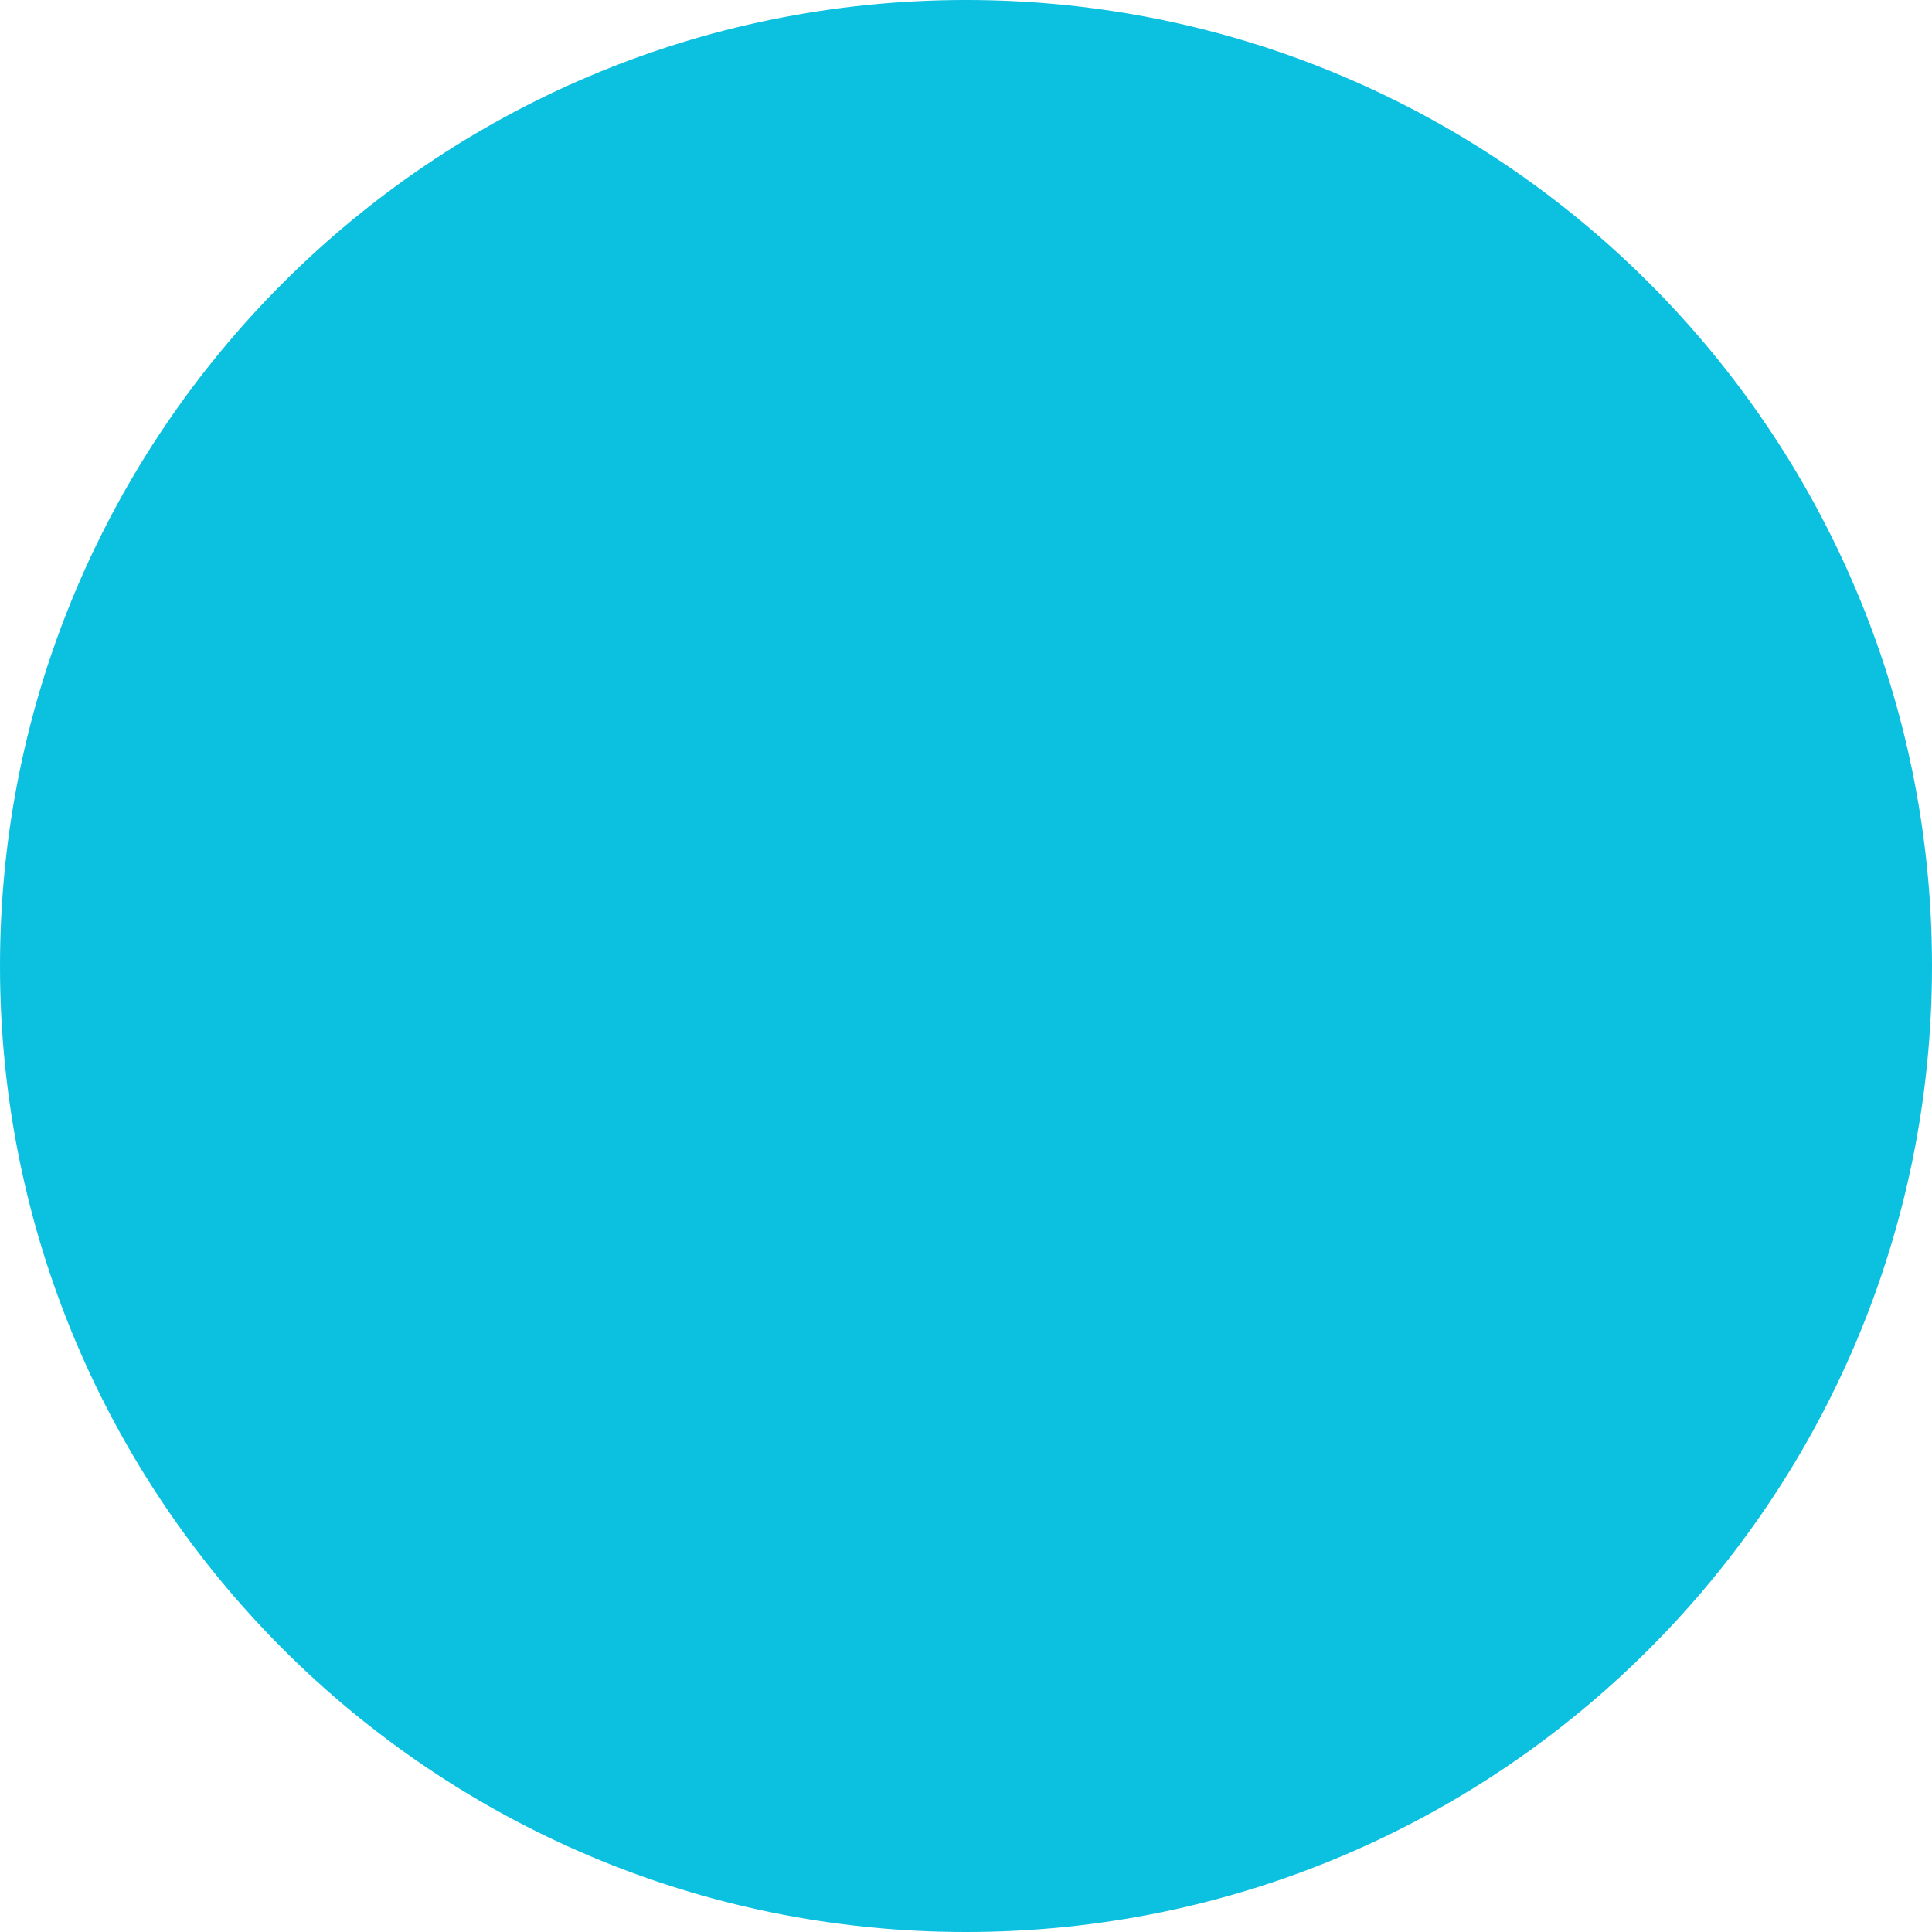
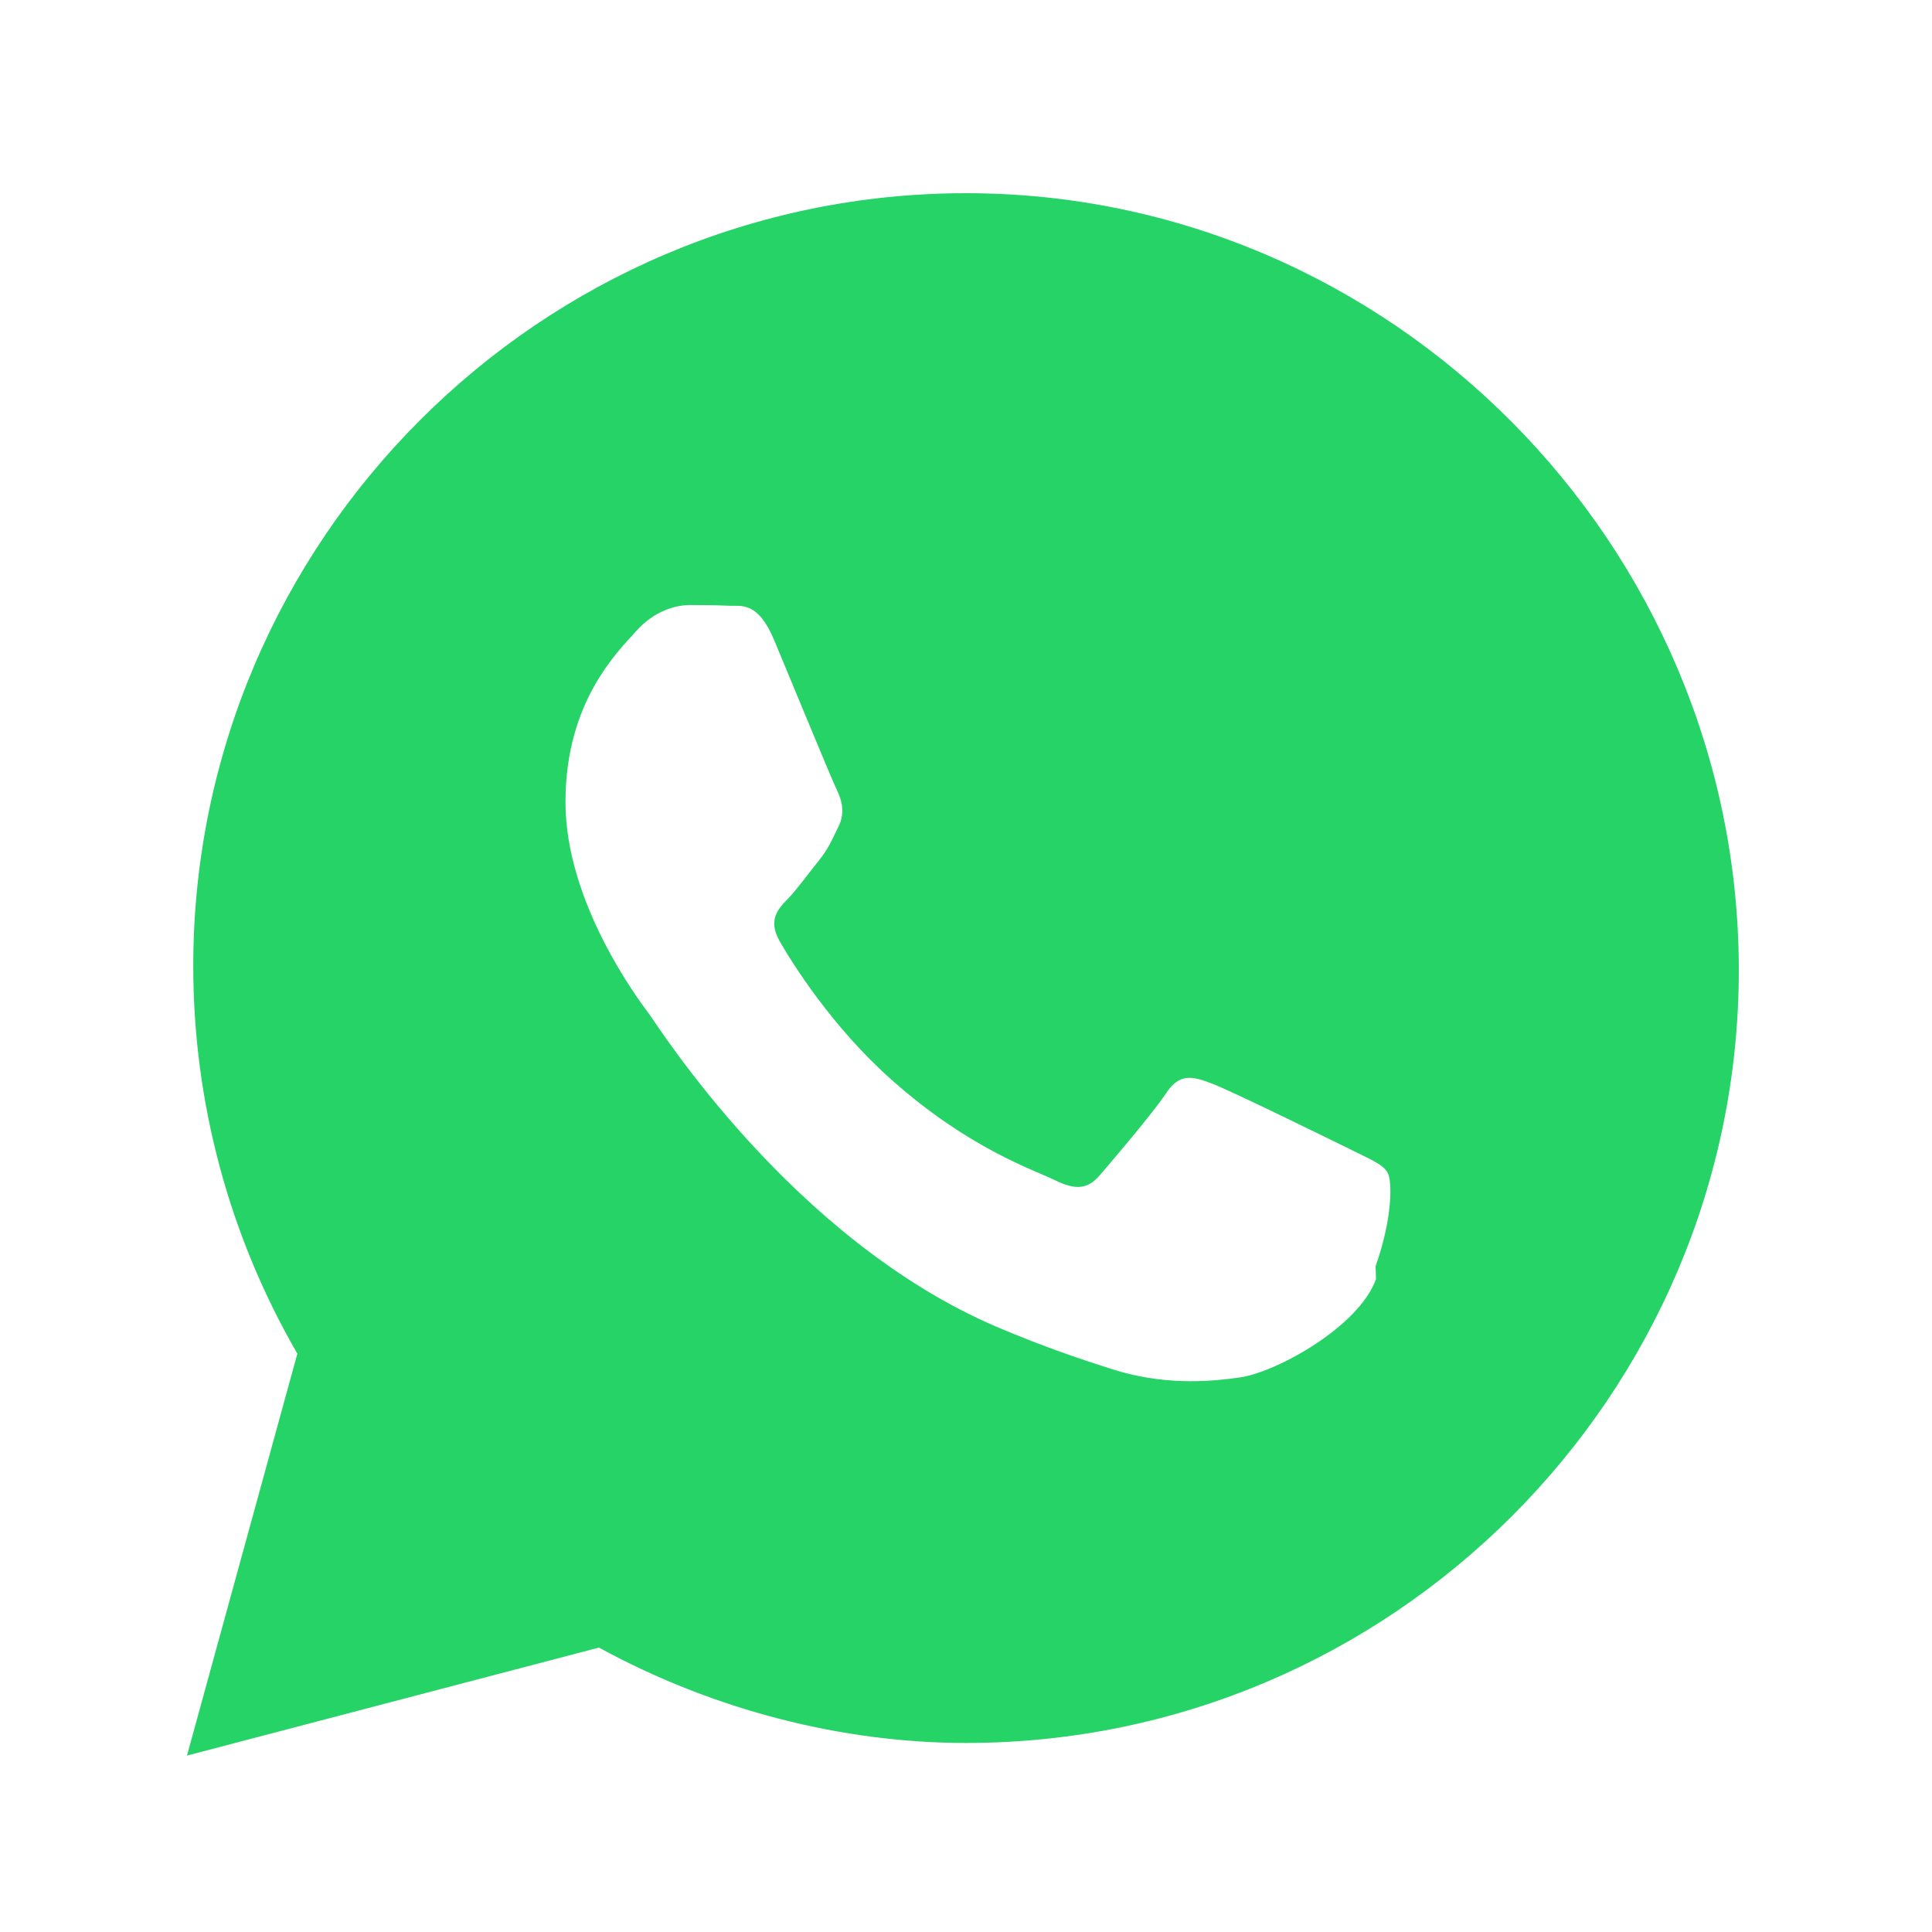
- <svg xmlns="http://www.w3.org/2000/svg" viewBox="0 0 32 32">
-   <circle cx="16" cy="16" r="16" fill="#0CC0DF" />
+ <svg xmlns="http://www.w3.org/2000/svg" viewBox="0 0 32 32" fill="#25D366">
+   <path d="M16.001 3.2c-7.047 0-12.8 5.753-12.8    12.8 0 2.264.597 4.474 1.724 6.421l-1.828    6.657 6.823-1.789c1.89 1.033 4.027 1.58    6.08 1.58h.001c7.046 0 12.799-5.753    12.799-12.8S23.047 3.2 16.001 3.2zm6.79    17.985c-.28.785-1.631 1.533-2.244 1.628-.58.086-1.315.122-2.121-.133-.488-.155-1.111-.361-1.922-.705-3.38-1.449-5.592-4.964-5.762-5.193-.17-.228-1.376-1.832-1.376-3.497    0-1.665.865-2.488 1.172-2.833.306-.345.669-.431.892-.431.223 0 .446.003.642.012.208.009.48-.078.752.573.28.67.954    2.31 1.037 2.478.083.17.14.376.028.604-.112.228-.168.37-.329.569-.168.208-.352.464-.503.623-.168.17-.342.356-.147.702.195.345.867    1.427 1.863 2.308 1.279 1.137 2.354 1.488 2.699 1.657.345.17.544.152.748-.086.195-.228.86-1.004    1.09-1.348.223-.345.446-.286.752-.17.306.112 1.94.916 2.277 1.081.337.17.56.253.642.395.083.133.083.767-.197    1.553z" />
</svg>
